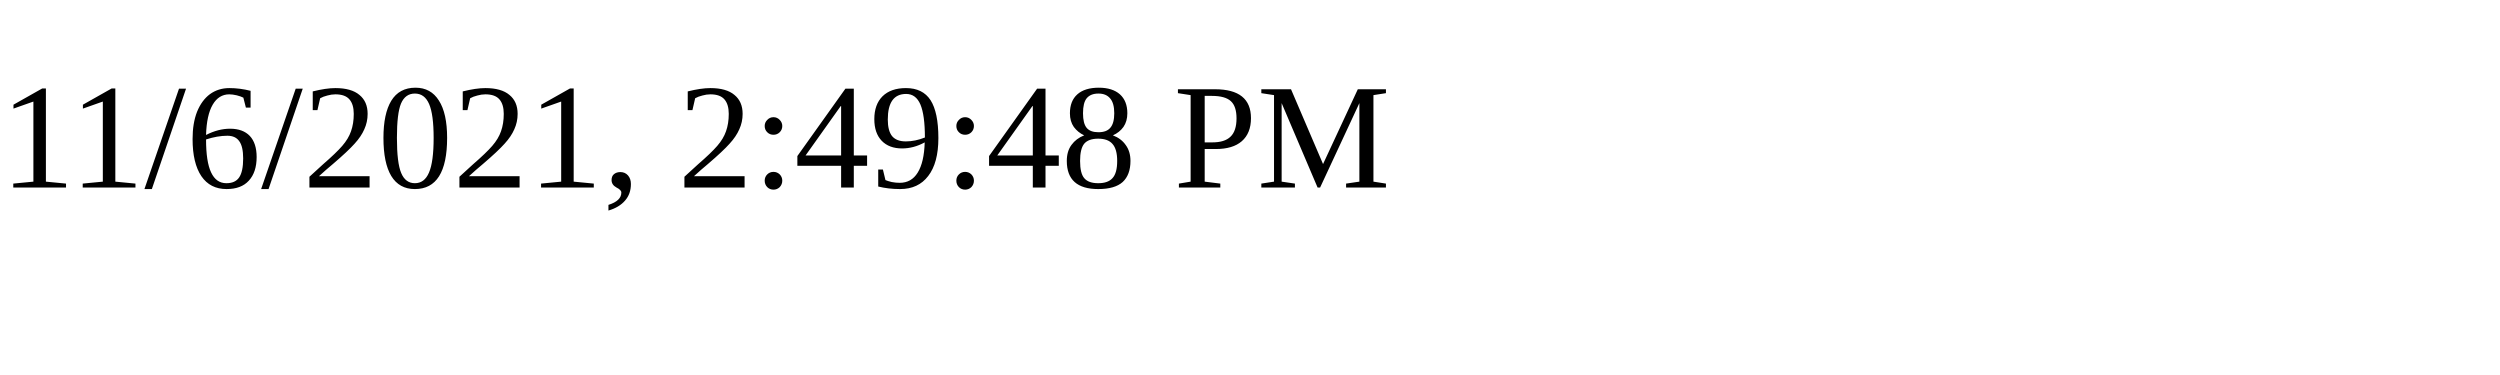
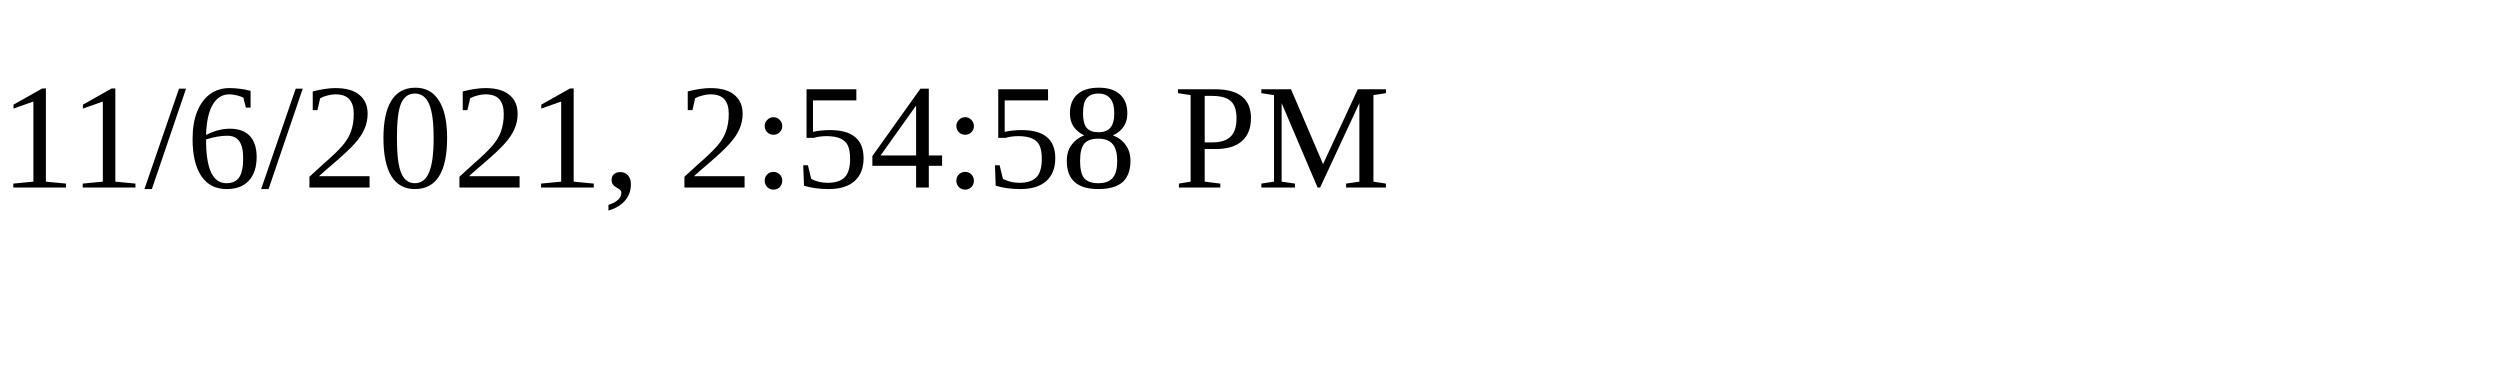
<svg xmlns="http://www.w3.org/2000/svg" height="30" width="200">
-   <text x="0" y="15">11/6/2021, 2:49:48 PM</text>
+   <text x="0" y="15">11/6/2021, 2:54:58 PM</text>
</svg>
